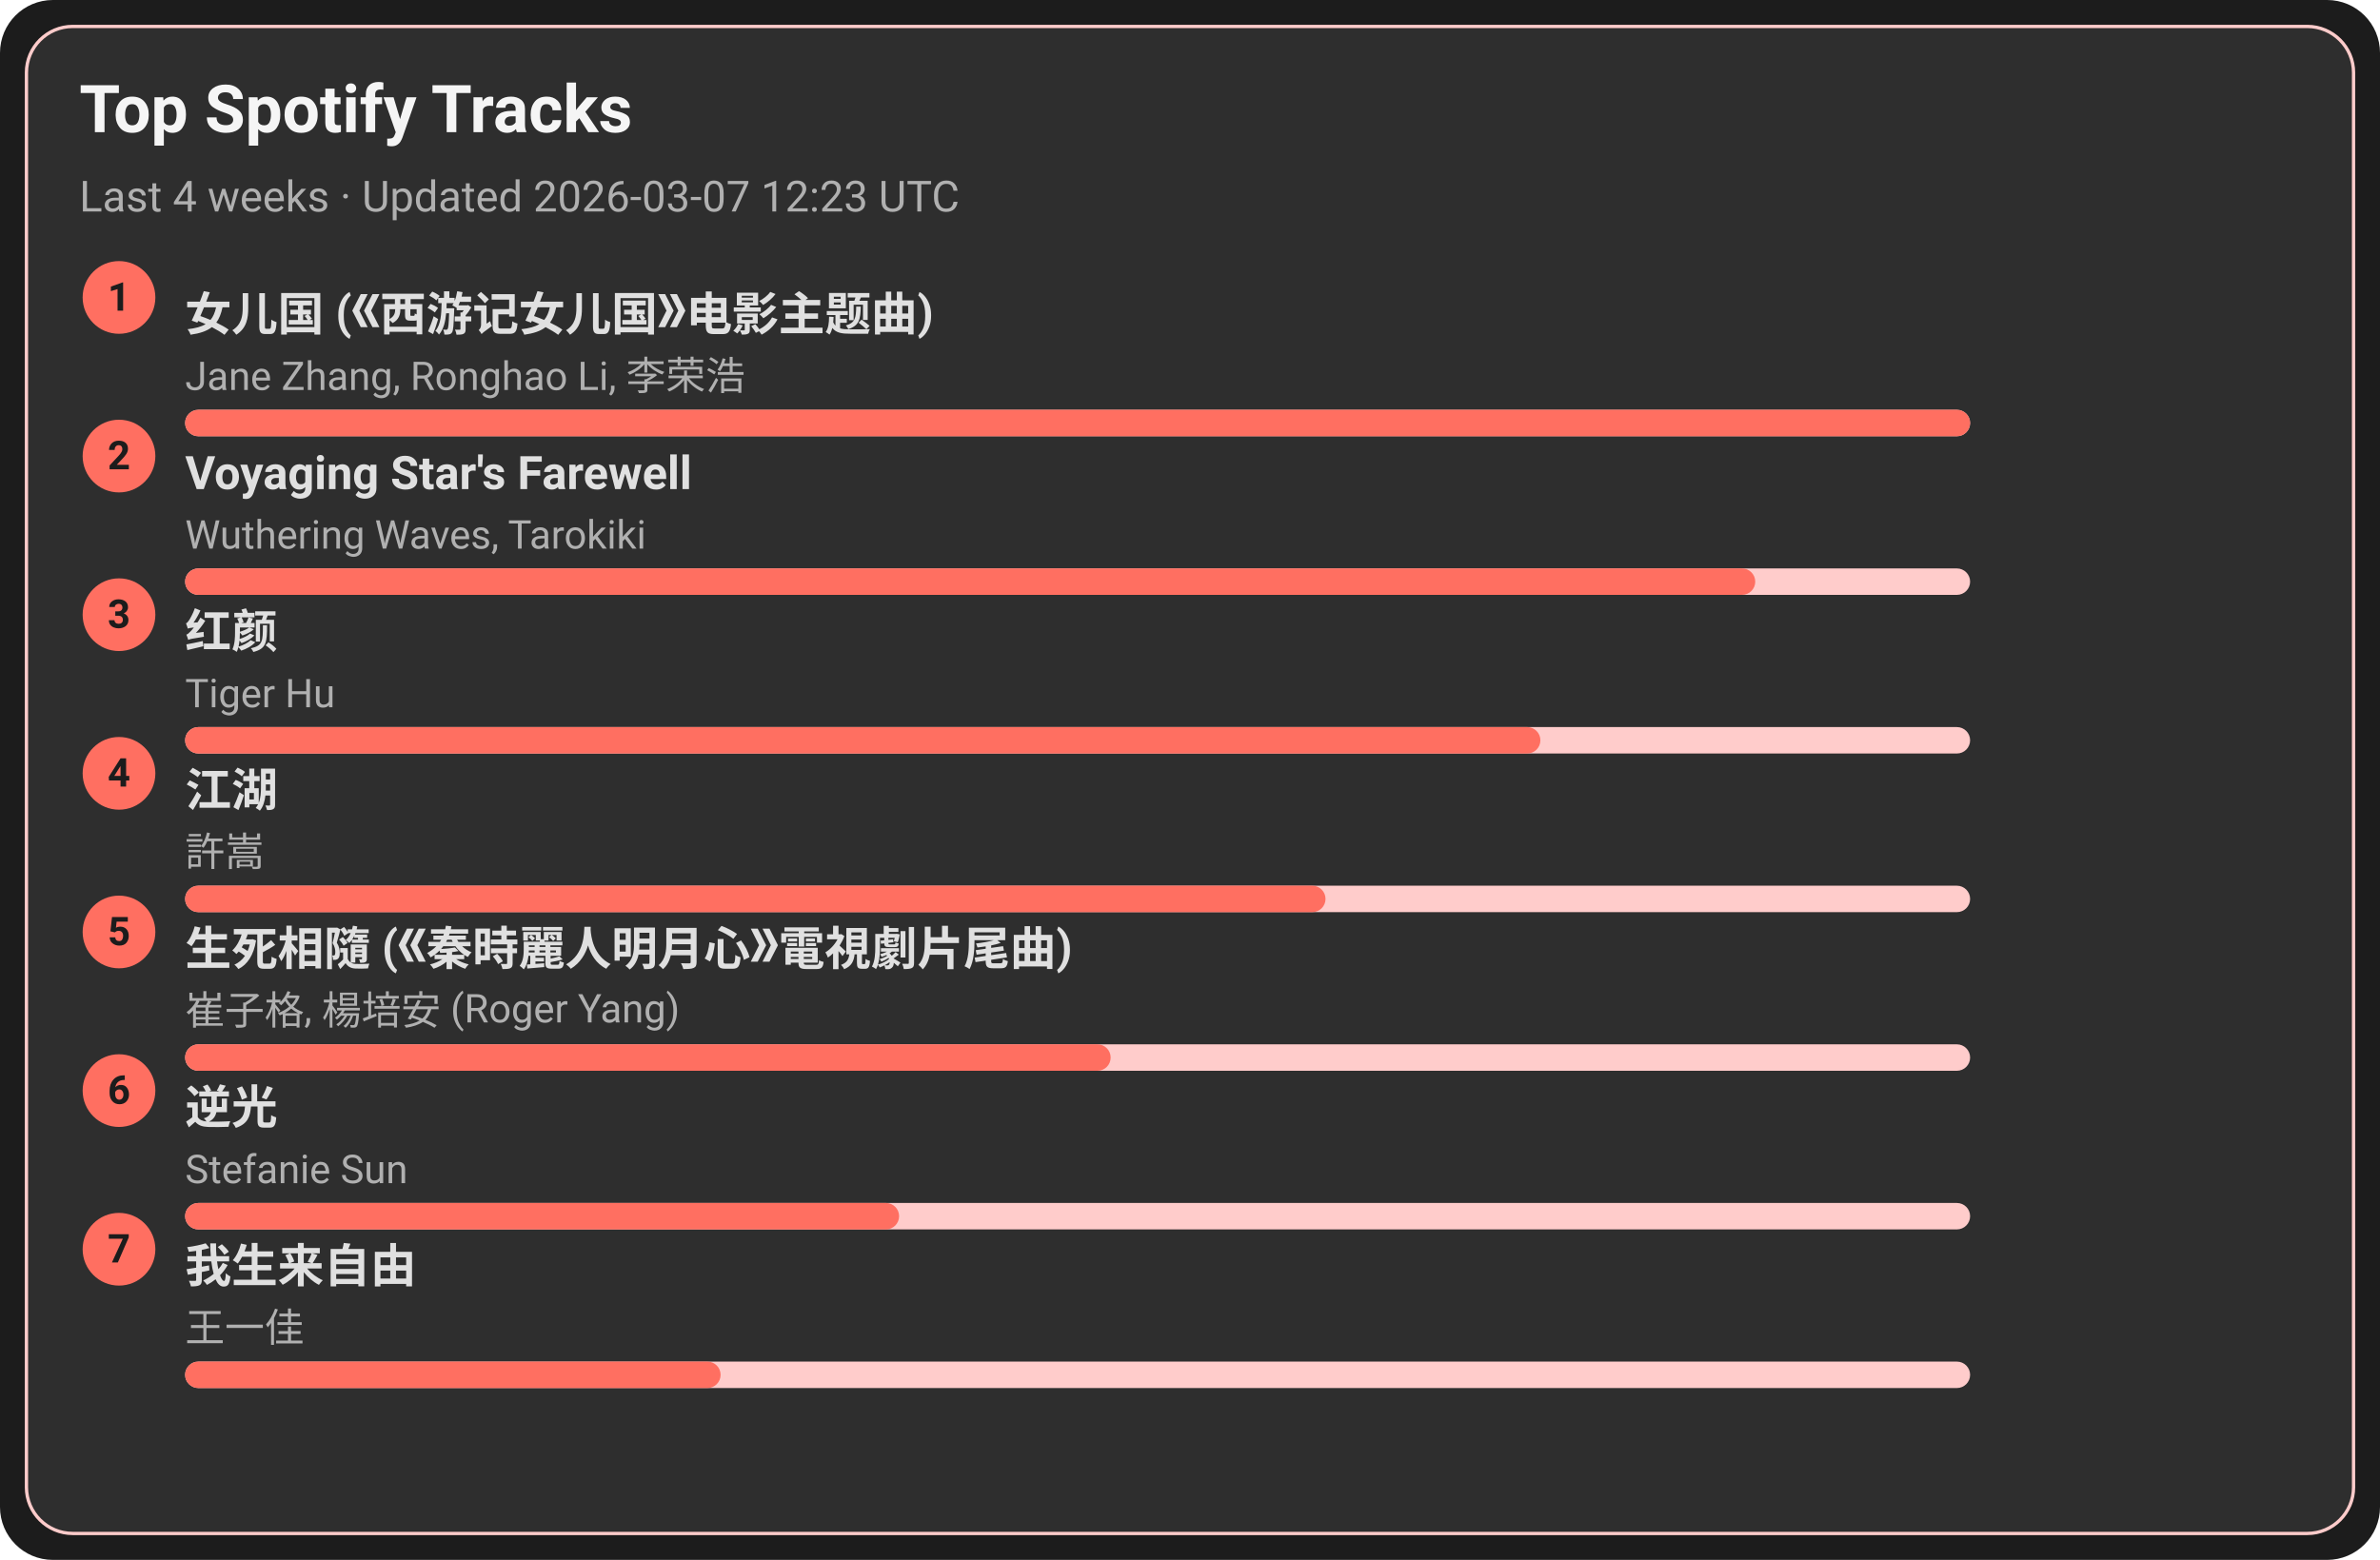
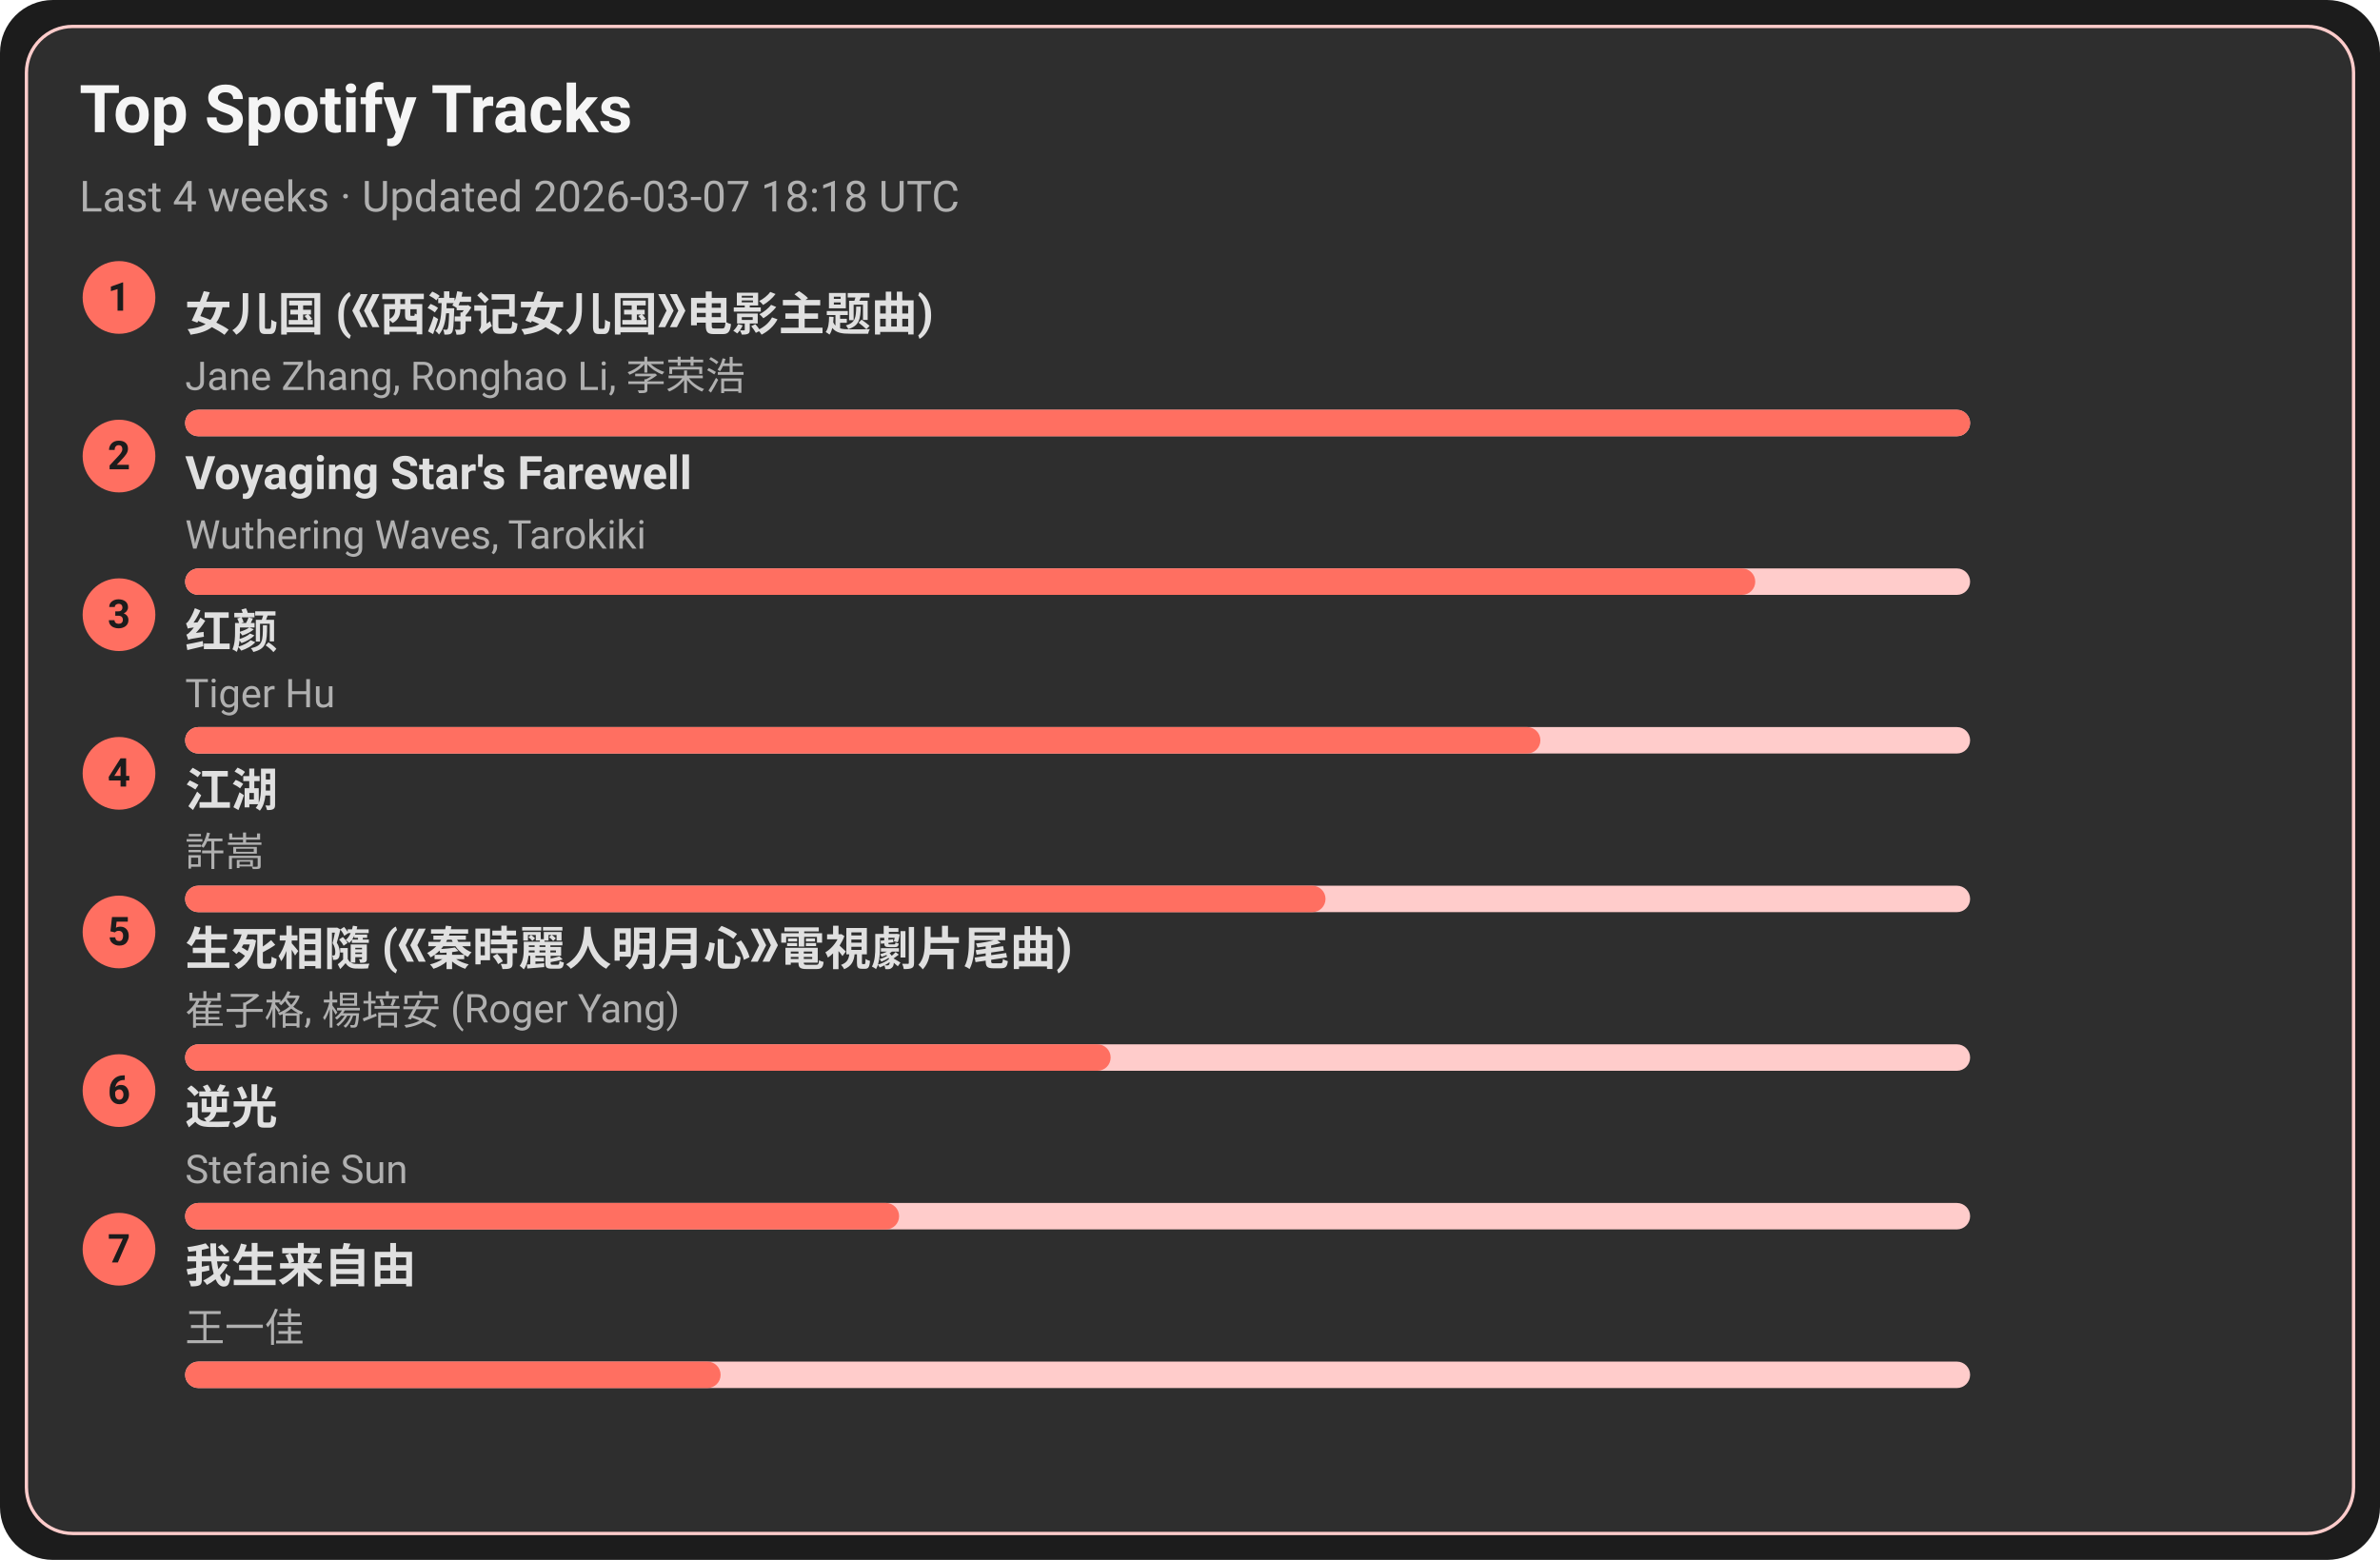
<svg xmlns="http://www.w3.org/2000/svg" width="720" height="472" viewBox="0 0 720 472">
  <style>text{font-family:-apple-system,BlinkMacSystemFont,Segoe UI,Roboto,Ubuntu,Helvetica Neue,Arial,Noto Sans,sans-serif}</style>
  <rect width="720" height="472" rx="16" fill="#1c1c1c" />
  <rect x="8" y="8" width="704" height="456" rx="14" fill="#2e2e2e" stroke="#ffcccb" />
  <text x="24" y="40" font-size="20" fill="#f5f5f5" font-weight="600">Top Spotify Tracks</text>
-   <text x="24" y="64" font-size="13" fill="#b0b0b0">Last 4 weeks · Updated 2026-03-07 12:23 UTC</text>
+   <text x="24" y="64" font-size="13" fill="#b0b0b0">Last 4 weeks · Updated 2026-03-07 18:18 UTC</text>
  <circle cx="36" cy="90" r="11" fill="#ff6f61" />
  <text x="36" y="94" text-anchor="middle" font-size="12" fill="#1c1c1c" font-weight="700">1</text>
  <a href="https://open.spotify.com/track/5vfCdwOheQGcrR91ATpL2k" target="_blank" rel="noopener noreferrer">
    <text x="56" y="100" font-size="14" fill="#e0e0e0" font-weight="600">女儿国 (《西游记女儿国》电影主题曲)</text>
  </a>
  <text x="56" y="118" font-size="12" fill="#b0b0b0">Jane Zhang, Ronghao Li, 李荣浩</text>
  <rect x="56" y="124" width="540" height="8" rx="4" fill="#ffcccb" />
  <rect x="56" y="124" width="540" height="8" rx="4" fill="#ff6f61" />
  <circle cx="36" cy="138" r="11" fill="#ff6f61" />
  <text x="36" y="142" text-anchor="middle" font-size="12" fill="#1c1c1c" font-weight="700">2</text>
  <a href="https://open.spotify.com/track/3uI2KolgU1Pt41ywffsggr" target="_blank" rel="noopener noreferrer">
    <text x="56" y="148" font-size="14" fill="#e0e0e0" font-weight="600">Voyaging Star's Farewell</text>
  </a>
  <text x="56" y="166" font-size="12" fill="#b0b0b0">Wuthering Waves, Tarokiki</text>
  <rect x="56" y="172" width="540" height="8" rx="4" fill="#ffcccb" />
  <rect x="56" y="172" width="475" height="8" rx="4" fill="#ff6f61" />
  <circle cx="36" cy="186" r="11" fill="#ff6f61" />
  <text x="36" y="190" text-anchor="middle" font-size="12" fill="#1c1c1c" font-weight="700">3</text>
  <a href="https://open.spotify.com/track/6Q7OE4tvrUOIvIDY2EC5Im" target="_blank" rel="noopener noreferrer">
    <text x="56" y="196" font-size="14" fill="#e0e0e0" font-weight="600">红颜</text>
  </a>
  <text x="56" y="214" font-size="12" fill="#b0b0b0">Tiger Hu</text>
  <rect x="56" y="220" width="540" height="8" rx="4" fill="#ffcccb" />
  <rect x="56" y="220" width="410" height="8" rx="4" fill="#ff6f61" />
  <circle cx="36" cy="234" r="11" fill="#ff6f61" />
  <text x="36" y="238" text-anchor="middle" font-size="12" fill="#1c1c1c" font-weight="700">4</text>
  <a href="https://open.spotify.com/track/03PCdwqajii1xgp7WIozzC" target="_blank" rel="noopener noreferrer">
    <text x="56" y="244" font-size="14" fill="#e0e0e0" font-weight="600">江湖</text>
  </a>
  <text x="56" y="262" font-size="12" fill="#b0b0b0">許嵩</text>
  <rect x="56" y="268" width="540" height="8" rx="4" fill="#ffcccb" />
  <rect x="56" y="268" width="345" height="8" rx="4" fill="#ff6f61" />
  <circle cx="36" cy="282" r="11" fill="#ff6f61" />
  <text x="36" y="286" text-anchor="middle" font-size="12" fill="#1c1c1c" font-weight="700">5</text>
  <a href="https://open.spotify.com/track/6qiDtcYiZOQ4HRuC8U55EM" target="_blank" rel="noopener noreferrer">
    <text x="56" y="292" font-size="14" fill="#e0e0e0" font-weight="600">生死相隨 (《秦時麗人明月心》電視劇片尾曲)</text>
  </a>
  <text x="56" y="310" font-size="12" fill="#b0b0b0">崔子格, 楊培安 (Roger Yang)</text>
  <rect x="56" y="316" width="540" height="8" rx="4" fill="#ffcccb" />
  <rect x="56" y="316" width="280" height="8" rx="4" fill="#ff6f61" />
  <circle cx="36" cy="330" r="11" fill="#ff6f61" />
  <text x="36" y="334" text-anchor="middle" font-size="12" fill="#1c1c1c" font-weight="700">6</text>
  <a href="https://open.spotify.com/track/4x1hB3Yg01Aq6J6q0deS9M" target="_blank" rel="noopener noreferrer">
    <text x="56" y="340" font-size="14" fill="#e0e0e0" font-weight="600">逆光</text>
  </a>
  <text x="56" y="358" font-size="12" fill="#b0b0b0">Stefanie Sun</text>
  <rect x="56" y="364" width="540" height="8" rx="4" fill="#ffcccb" />
  <rect x="56" y="364" width="216" height="8" rx="4" fill="#ff6f61" />
  <circle cx="36" cy="378" r="11" fill="#ff6f61" />
  <text x="36" y="382" text-anchor="middle" font-size="12" fill="#1c1c1c" font-weight="700">7</text>
  <a href="https://open.spotify.com/track/0NXE97iU5uBlBrTk0CecSW" target="_blank" rel="noopener noreferrer">
    <text x="56" y="388" font-size="14" fill="#e0e0e0" font-weight="600">我生来自由</text>
  </a>
  <text x="56" y="406" font-size="12" fill="#b0b0b0">王一佳</text>
  <rect x="56" y="412" width="540" height="8" rx="4" fill="#ffcccb" />
  <rect x="56" y="412" width="162" height="8" rx="4" fill="#ff6f61" />
</svg>
